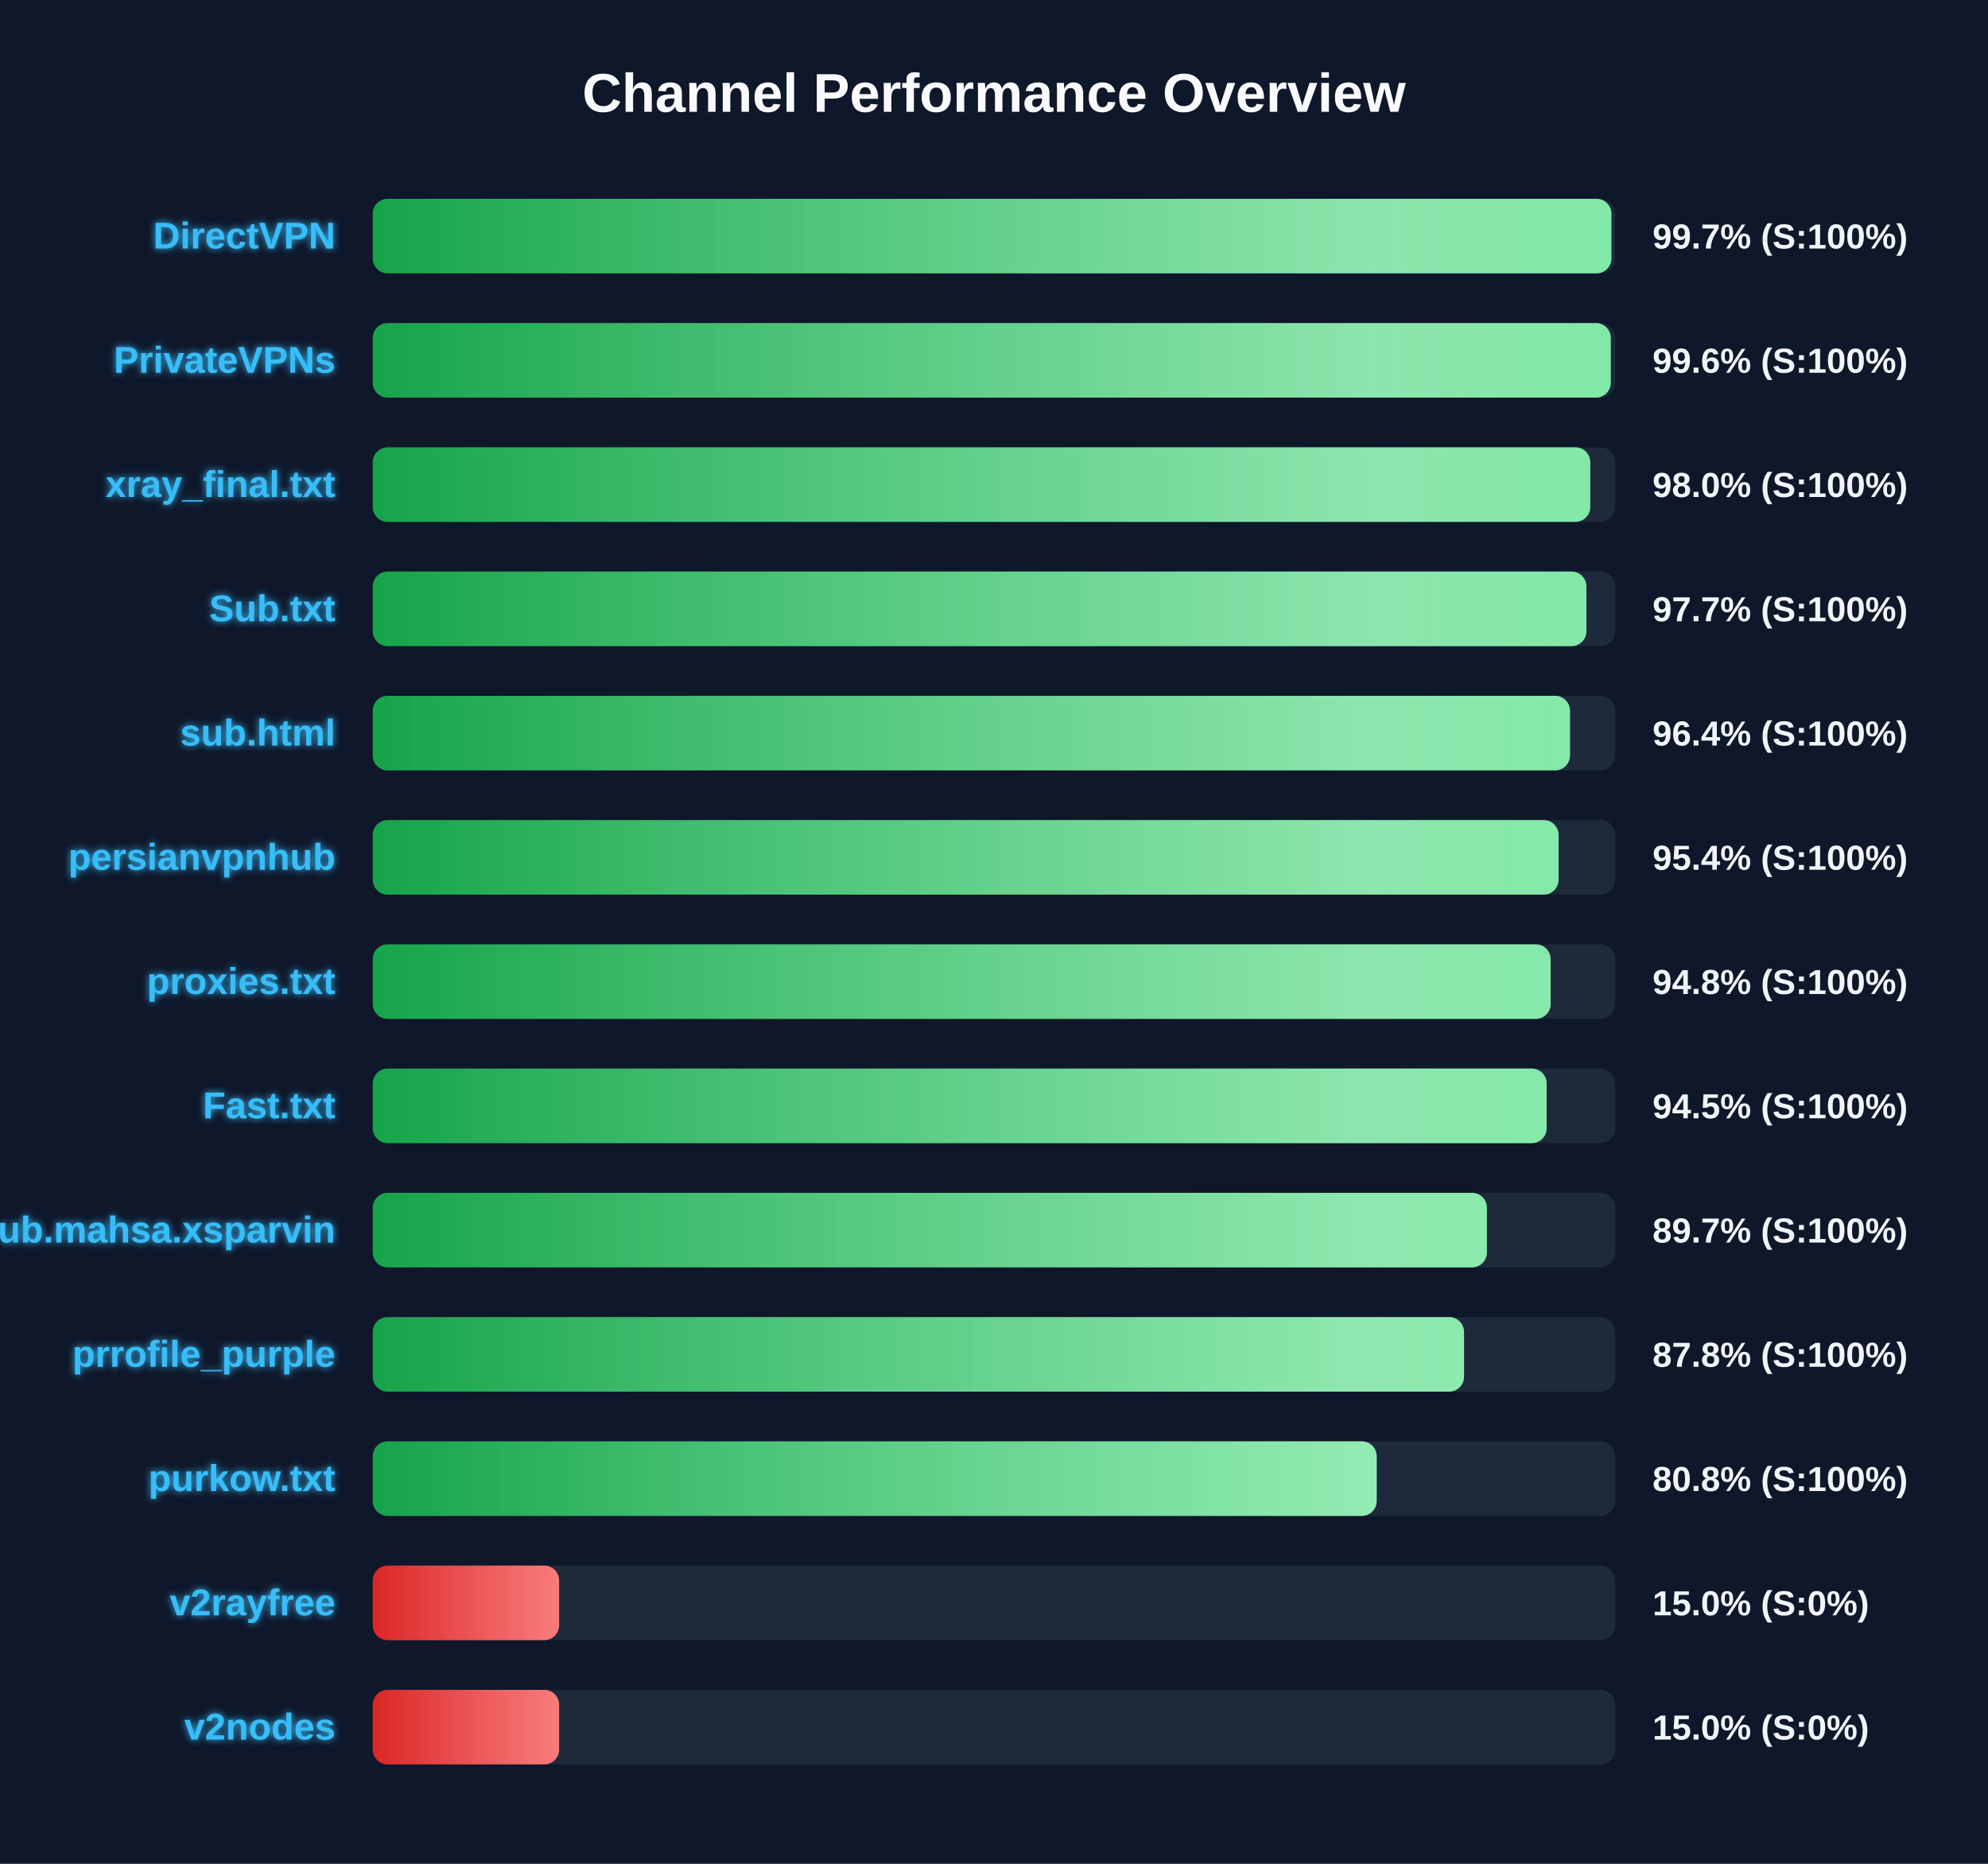
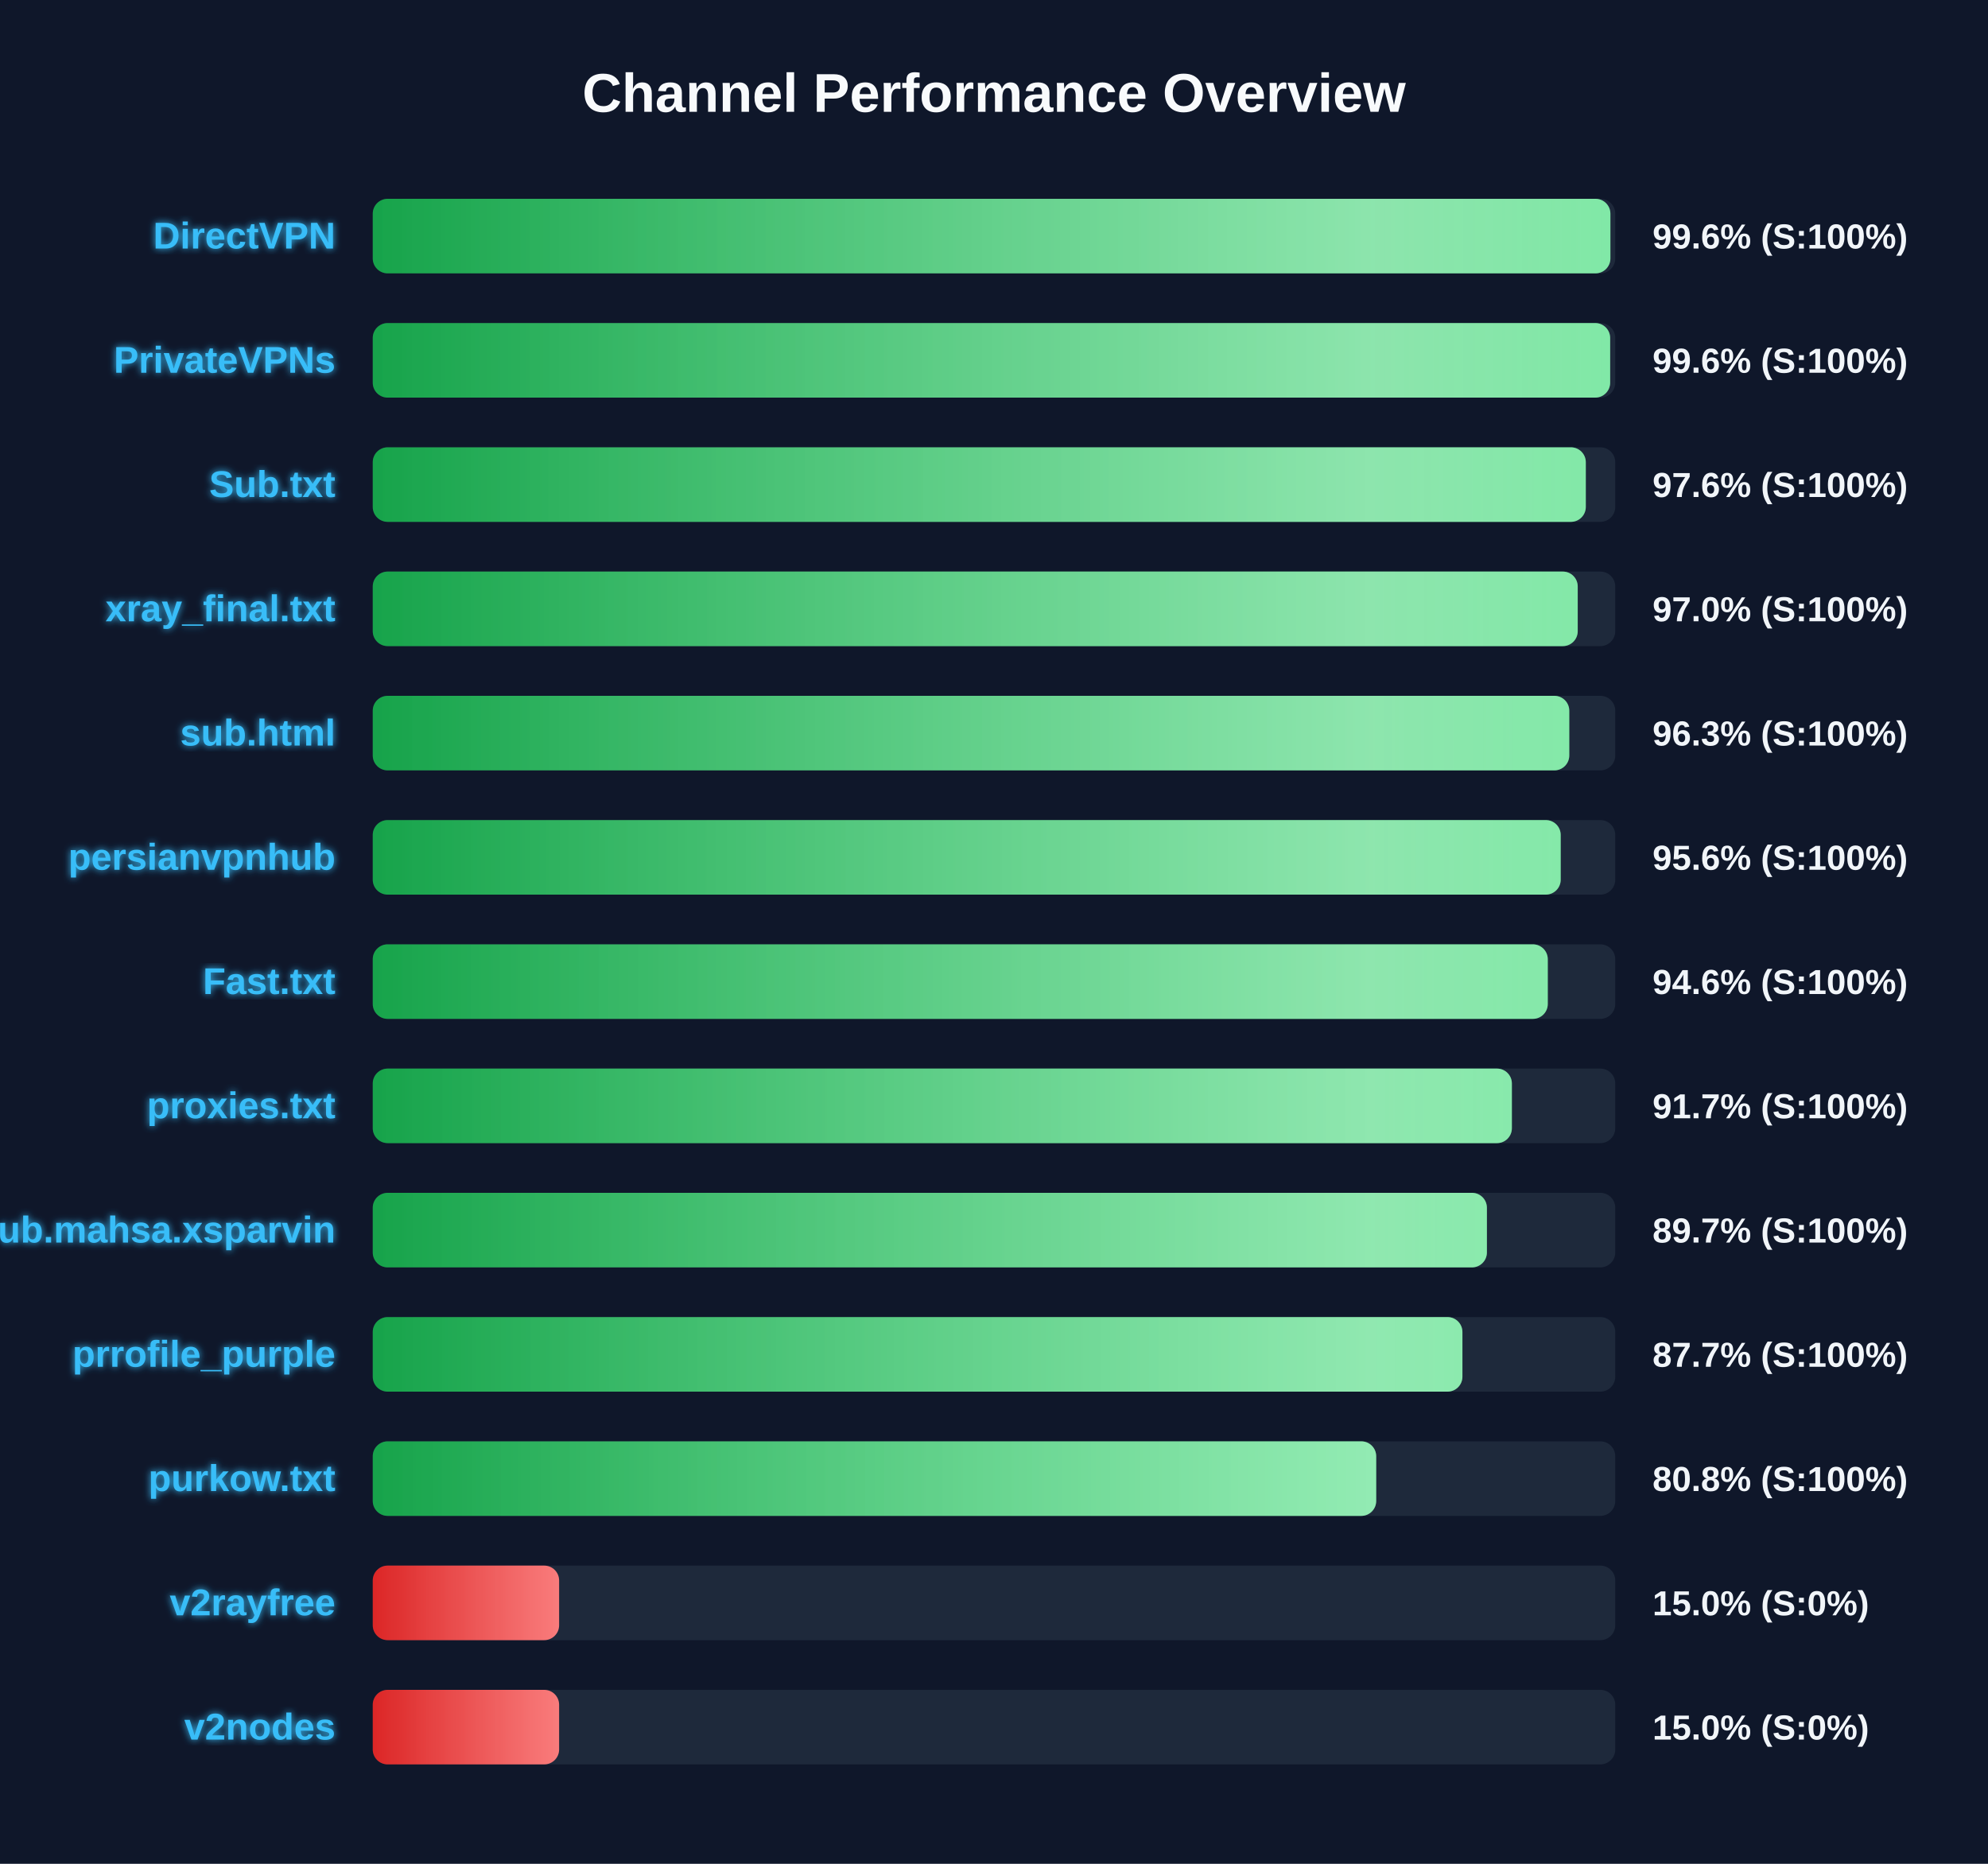
<svg xmlns="http://www.w3.org/2000/svg" width="800" height="750" version="1.1">
  <defs>
    <linearGradient id="grad-green" x1="0%" y1="0%" x2="100%" y2="0%">
      <stop offset="0%" stop-color="#16a34a" />
      <stop offset="100%" stop-color="#4ade80" />
    </linearGradient>
    <linearGradient id="grad-yellow" x1="0%" y1="0%" x2="100%" y2="0%">
      <stop offset="0%" stop-color="#ca8a04" />
      <stop offset="100%" stop-color="#fde047" />
    </linearGradient>
    <linearGradient id="grad-red" x1="0%" y1="0%" x2="100%" y2="0%">
      <stop offset="0%" stop-color="#dc2626" />
      <stop offset="100%" stop-color="#f87171" />
    </linearGradient>
    <linearGradient id="shimmer" x1="0%" y1="0%" x2="100%" y2="0%">
      <stop offset="0%" stop-color="rgba(255,255,255,0)" />
      <stop offset="50%" stop-color="rgba(255,255,255,0.4)" />
      <stop offset="100%" stop-color="rgba(255,255,255,0)" />
    </linearGradient>
    <filter id="glow" x="-20%" y="-20%" width="140%" height="140%">
      <feGaussianBlur stdDeviation="1.5" result="blur" />
      <feComposite in="SourceGraphic" in2="blur" operator="over" />
    </filter>
  </defs>
  <style>
        .bg-rect { fill: #0f172a; }
        .title { font: bold 22px 'Segoe UI', Arial, sans-serif; fill: #f8fafc; }
        .row { font: bold 15px 'Segoe UI', Arial, sans-serif; fill: #38bdf8; filter: url(#glow); }
        .score { font: bold 14px 'Segoe UI', Arial, sans-serif; fill: #f1f5f9; }
        @keyframes shimmer-anim {
            0% { transform: translateX(-100%); }
            100% { transform: translateX(200%); }
        }
        .shimmer-rect {
            animation: shimmer-anim 2.5s infinite linear;
        }
    </style>
  <rect width="100%" height="100%" class="bg-rect" />
  <text x="400" y="45" text-anchor="middle" class="title">Channel Performance Overview</text>
  <rect x="150" y="80" width="500" height="30" fill="#1e293b" rx="6" />
  <clipPath id="clip-0">
-     <rect x="150" y="80" width="498.45" height="30" rx="6" />
+     <rect x="150" y="80" width="498.05" height="30" rx="6" />
  </clipPath>
-   <rect x="150" y="80" width="498.45" height="30" fill="url(#grad-green)" rx="6" />
+   <rect x="150" y="80" width="498.05" height="30" fill="url(#grad-green)" rx="6" />
  <g clip-path="url(#clip-0)">
    <rect x="150" y="80" width="100%" height="30" fill="url(#shimmer)" class="shimmer-rect" />
  </g>
  <text x="135" y="100" text-anchor="end" class="row">DirectVPN</text>
-   <text x="665" y="100" text-anchor="start" class="score">99.7% (S:100%)</text>
+   <text x="665" y="100" text-anchor="start" class="score">99.6% (S:100%)</text>
  <rect x="150" y="130" width="500" height="30" fill="#1e293b" rx="6" />
  <clipPath id="clip-1">
-     <rect x="150" y="130" width="498.2" height="30" rx="6" />
+     <rect x="150" y="130" width="497.95" height="30" rx="6" />
  </clipPath>
-   <rect x="150" y="130" width="498.2" height="30" fill="url(#grad-green)" rx="6" />
+   <rect x="150" y="130" width="497.95" height="30" fill="url(#grad-green)" rx="6" />
  <g clip-path="url(#clip-1)">
    <rect x="150" y="130" width="100%" height="30" fill="url(#shimmer)" class="shimmer-rect" />
  </g>
  <text x="135" y="150" text-anchor="end" class="row">PrivateVPNs</text>
  <text x="665" y="150" text-anchor="start" class="score">99.6% (S:100%)</text>
  <rect x="150" y="180" width="500" height="30" fill="#1e293b" rx="6" />
  <clipPath id="clip-2">
-     <rect x="150" y="180" width="489.95" height="30" rx="6" />
+     <rect x="150" y="180" width="488.15" height="30" rx="6" />
  </clipPath>
-   <rect x="150" y="180" width="489.95" height="30" fill="url(#grad-green)" rx="6" />
+   <rect x="150" y="180" width="488.15" height="30" fill="url(#grad-green)" rx="6" />
  <g clip-path="url(#clip-2)">
    <rect x="150" y="180" width="100%" height="30" fill="url(#shimmer)" class="shimmer-rect" />
  </g>
-   <text x="135" y="200" text-anchor="end" class="row">xray_final.txt</text>
-   <text x="665" y="200" text-anchor="start" class="score">98.0% (S:100%)</text>
+   <text x="135" y="200" text-anchor="end" class="row">Sub.txt</text>
+   <text x="665" y="200" text-anchor="start" class="score">97.6% (S:100%)</text>
  <rect x="150" y="230" width="500" height="30" fill="#1e293b" rx="6" />
  <clipPath id="clip-3">
-     <rect x="150" y="230" width="488.4" height="30" rx="6" />
+     <rect x="150" y="230" width="484.9" height="30" rx="6" />
  </clipPath>
-   <rect x="150" y="230" width="488.4" height="30" fill="url(#grad-green)" rx="6" />
+   <rect x="150" y="230" width="484.9" height="30" fill="url(#grad-green)" rx="6" />
  <g clip-path="url(#clip-3)">
    <rect x="150" y="230" width="100%" height="30" fill="url(#shimmer)" class="shimmer-rect" />
  </g>
-   <text x="135" y="250" text-anchor="end" class="row">Sub.txt</text>
-   <text x="665" y="250" text-anchor="start" class="score">97.7% (S:100%)</text>
+   <text x="135" y="250" text-anchor="end" class="row">xray_final.txt</text>
+   <text x="665" y="250" text-anchor="start" class="score">97.0% (S:100%)</text>
  <rect x="150" y="280" width="500" height="30" fill="#1e293b" rx="6" />
  <clipPath id="clip-4">
-     <rect x="150" y="280" width="481.8" height="30" rx="6" />
+     <rect x="150" y="280" width="481.5" height="30" rx="6" />
  </clipPath>
-   <rect x="150" y="280" width="481.8" height="30" fill="url(#grad-green)" rx="6" />
+   <rect x="150" y="280" width="481.5" height="30" fill="url(#grad-green)" rx="6" />
  <g clip-path="url(#clip-4)">
    <rect x="150" y="280" width="100%" height="30" fill="url(#shimmer)" class="shimmer-rect" />
  </g>
  <text x="135" y="300" text-anchor="end" class="row">sub.html</text>
-   <text x="665" y="300" text-anchor="start" class="score">96.4% (S:100%)</text>
+   <text x="665" y="300" text-anchor="start" class="score">96.3% (S:100%)</text>
  <rect x="150" y="330" width="500" height="30" fill="#1e293b" rx="6" />
  <clipPath id="clip-5">
-     <rect x="150" y="330" width="477.2" height="30" rx="6" />
+     <rect x="150" y="330" width="478.05" height="30" rx="6" />
  </clipPath>
-   <rect x="150" y="330" width="477.2" height="30" fill="url(#grad-green)" rx="6" />
+   <rect x="150" y="330" width="478.05" height="30" fill="url(#grad-green)" rx="6" />
  <g clip-path="url(#clip-5)">
    <rect x="150" y="330" width="100%" height="30" fill="url(#shimmer)" class="shimmer-rect" />
  </g>
  <text x="135" y="350" text-anchor="end" class="row">persianvpnhub</text>
-   <text x="665" y="350" text-anchor="start" class="score">95.4% (S:100%)</text>
+   <text x="665" y="350" text-anchor="start" class="score">95.6% (S:100%)</text>
  <rect x="150" y="380" width="500" height="30" fill="#1e293b" rx="6" />
  <clipPath id="clip-6">
-     <rect x="150" y="380" width="474.0" height="30" rx="6" />
+     <rect x="150" y="380" width="472.85" height="30" rx="6" />
  </clipPath>
-   <rect x="150" y="380" width="474.0" height="30" fill="url(#grad-green)" rx="6" />
+   <rect x="150" y="380" width="472.85" height="30" fill="url(#grad-green)" rx="6" />
  <g clip-path="url(#clip-6)">
    <rect x="150" y="380" width="100%" height="30" fill="url(#shimmer)" class="shimmer-rect" />
  </g>
-   <text x="135" y="400" text-anchor="end" class="row">proxies.txt</text>
-   <text x="665" y="400" text-anchor="start" class="score">94.8% (S:100%)</text>
+   <text x="135" y="400" text-anchor="end" class="row">Fast.txt</text>
+   <text x="665" y="400" text-anchor="start" class="score">94.6% (S:100%)</text>
  <rect x="150" y="430" width="500" height="30" fill="#1e293b" rx="6" />
  <clipPath id="clip-7">
-     <rect x="150" y="430" width="472.4" height="30" rx="6" />
+     <rect x="150" y="430" width="458.4" height="30" rx="6" />
  </clipPath>
-   <rect x="150" y="430" width="472.4" height="30" fill="url(#grad-green)" rx="6" />
+   <rect x="150" y="430" width="458.4" height="30" fill="url(#grad-green)" rx="6" />
  <g clip-path="url(#clip-7)">
    <rect x="150" y="430" width="100%" height="30" fill="url(#shimmer)" class="shimmer-rect" />
  </g>
-   <text x="135" y="450" text-anchor="end" class="row">Fast.txt</text>
-   <text x="665" y="450" text-anchor="start" class="score">94.5% (S:100%)</text>
+   <text x="135" y="450" text-anchor="end" class="row">proxies.txt</text>
+   <text x="665" y="450" text-anchor="start" class="score">91.7% (S:100%)</text>
  <rect x="150" y="480" width="500" height="30" fill="#1e293b" rx="6" />
  <clipPath id="clip-8">
    <rect x="150" y="480" width="448.35" height="30" rx="6" />
  </clipPath>
  <rect x="150" y="480" width="448.35" height="30" fill="url(#grad-green)" rx="6" />
  <g clip-path="url(#clip-8)">
    <rect x="150" y="480" width="100%" height="30" fill="url(#shimmer)" class="shimmer-rect" />
  </g>
  <text x="135" y="500" text-anchor="end" class="row">Sub.mahsa.xsparvin</text>
  <text x="665" y="500" text-anchor="start" class="score">89.7% (S:100%)</text>
  <rect x="150" y="530" width="500" height="30" fill="#1e293b" rx="6" />
  <clipPath id="clip-9">
-     <rect x="150" y="530" width="439.15" height="30" rx="6" />
+     <rect x="150" y="530" width="438.5" height="30" rx="6" />
  </clipPath>
-   <rect x="150" y="530" width="439.15" height="30" fill="url(#grad-green)" rx="6" />
+   <rect x="150" y="530" width="438.5" height="30" fill="url(#grad-green)" rx="6" />
  <g clip-path="url(#clip-9)">
    <rect x="150" y="530" width="100%" height="30" fill="url(#shimmer)" class="shimmer-rect" />
  </g>
  <text x="135" y="550" text-anchor="end" class="row">prrofile_purple</text>
-   <text x="665" y="550" text-anchor="start" class="score">87.8% (S:100%)</text>
+   <text x="665" y="550" text-anchor="start" class="score">87.7% (S:100%)</text>
  <rect x="150" y="580" width="500" height="30" fill="#1e293b" rx="6" />
  <clipPath id="clip-10">
-     <rect x="150" y="580" width="404.0" height="30" rx="6" />
+     <rect x="150" y="580" width="403.8" height="30" rx="6" />
  </clipPath>
-   <rect x="150" y="580" width="404.0" height="30" fill="url(#grad-green)" rx="6" />
+   <rect x="150" y="580" width="403.8" height="30" fill="url(#grad-green)" rx="6" />
  <g clip-path="url(#clip-10)">
    <rect x="150" y="580" width="100%" height="30" fill="url(#shimmer)" class="shimmer-rect" />
  </g>
  <text x="135" y="600" text-anchor="end" class="row">purkow.txt</text>
  <text x="665" y="600" text-anchor="start" class="score">80.8% (S:100%)</text>
  <rect x="150" y="630" width="500" height="30" fill="#1e293b" rx="6" />
  <clipPath id="clip-11">
    <rect x="150" y="630" width="75.0" height="30" rx="6" />
  </clipPath>
  <rect x="150" y="630" width="75.0" height="30" fill="url(#grad-red)" rx="6" />
  <g clip-path="url(#clip-11)">
    <rect x="150" y="630" width="100%" height="30" fill="url(#shimmer)" class="shimmer-rect" />
  </g>
  <text x="135" y="650" text-anchor="end" class="row">v2rayfree</text>
  <text x="665" y="650" text-anchor="start" class="score">15.0% (S:0%)</text>
  <rect x="150" y="680" width="500" height="30" fill="#1e293b" rx="6" />
  <clipPath id="clip-12">
    <rect x="150" y="680" width="75.0" height="30" rx="6" />
  </clipPath>
  <rect x="150" y="680" width="75.0" height="30" fill="url(#grad-red)" rx="6" />
  <g clip-path="url(#clip-12)">
    <rect x="150" y="680" width="100%" height="30" fill="url(#shimmer)" class="shimmer-rect" />
  </g>
  <text x="135" y="700" text-anchor="end" class="row">v2nodes</text>
  <text x="665" y="700" text-anchor="start" class="score">15.0% (S:0%)</text>
</svg>
